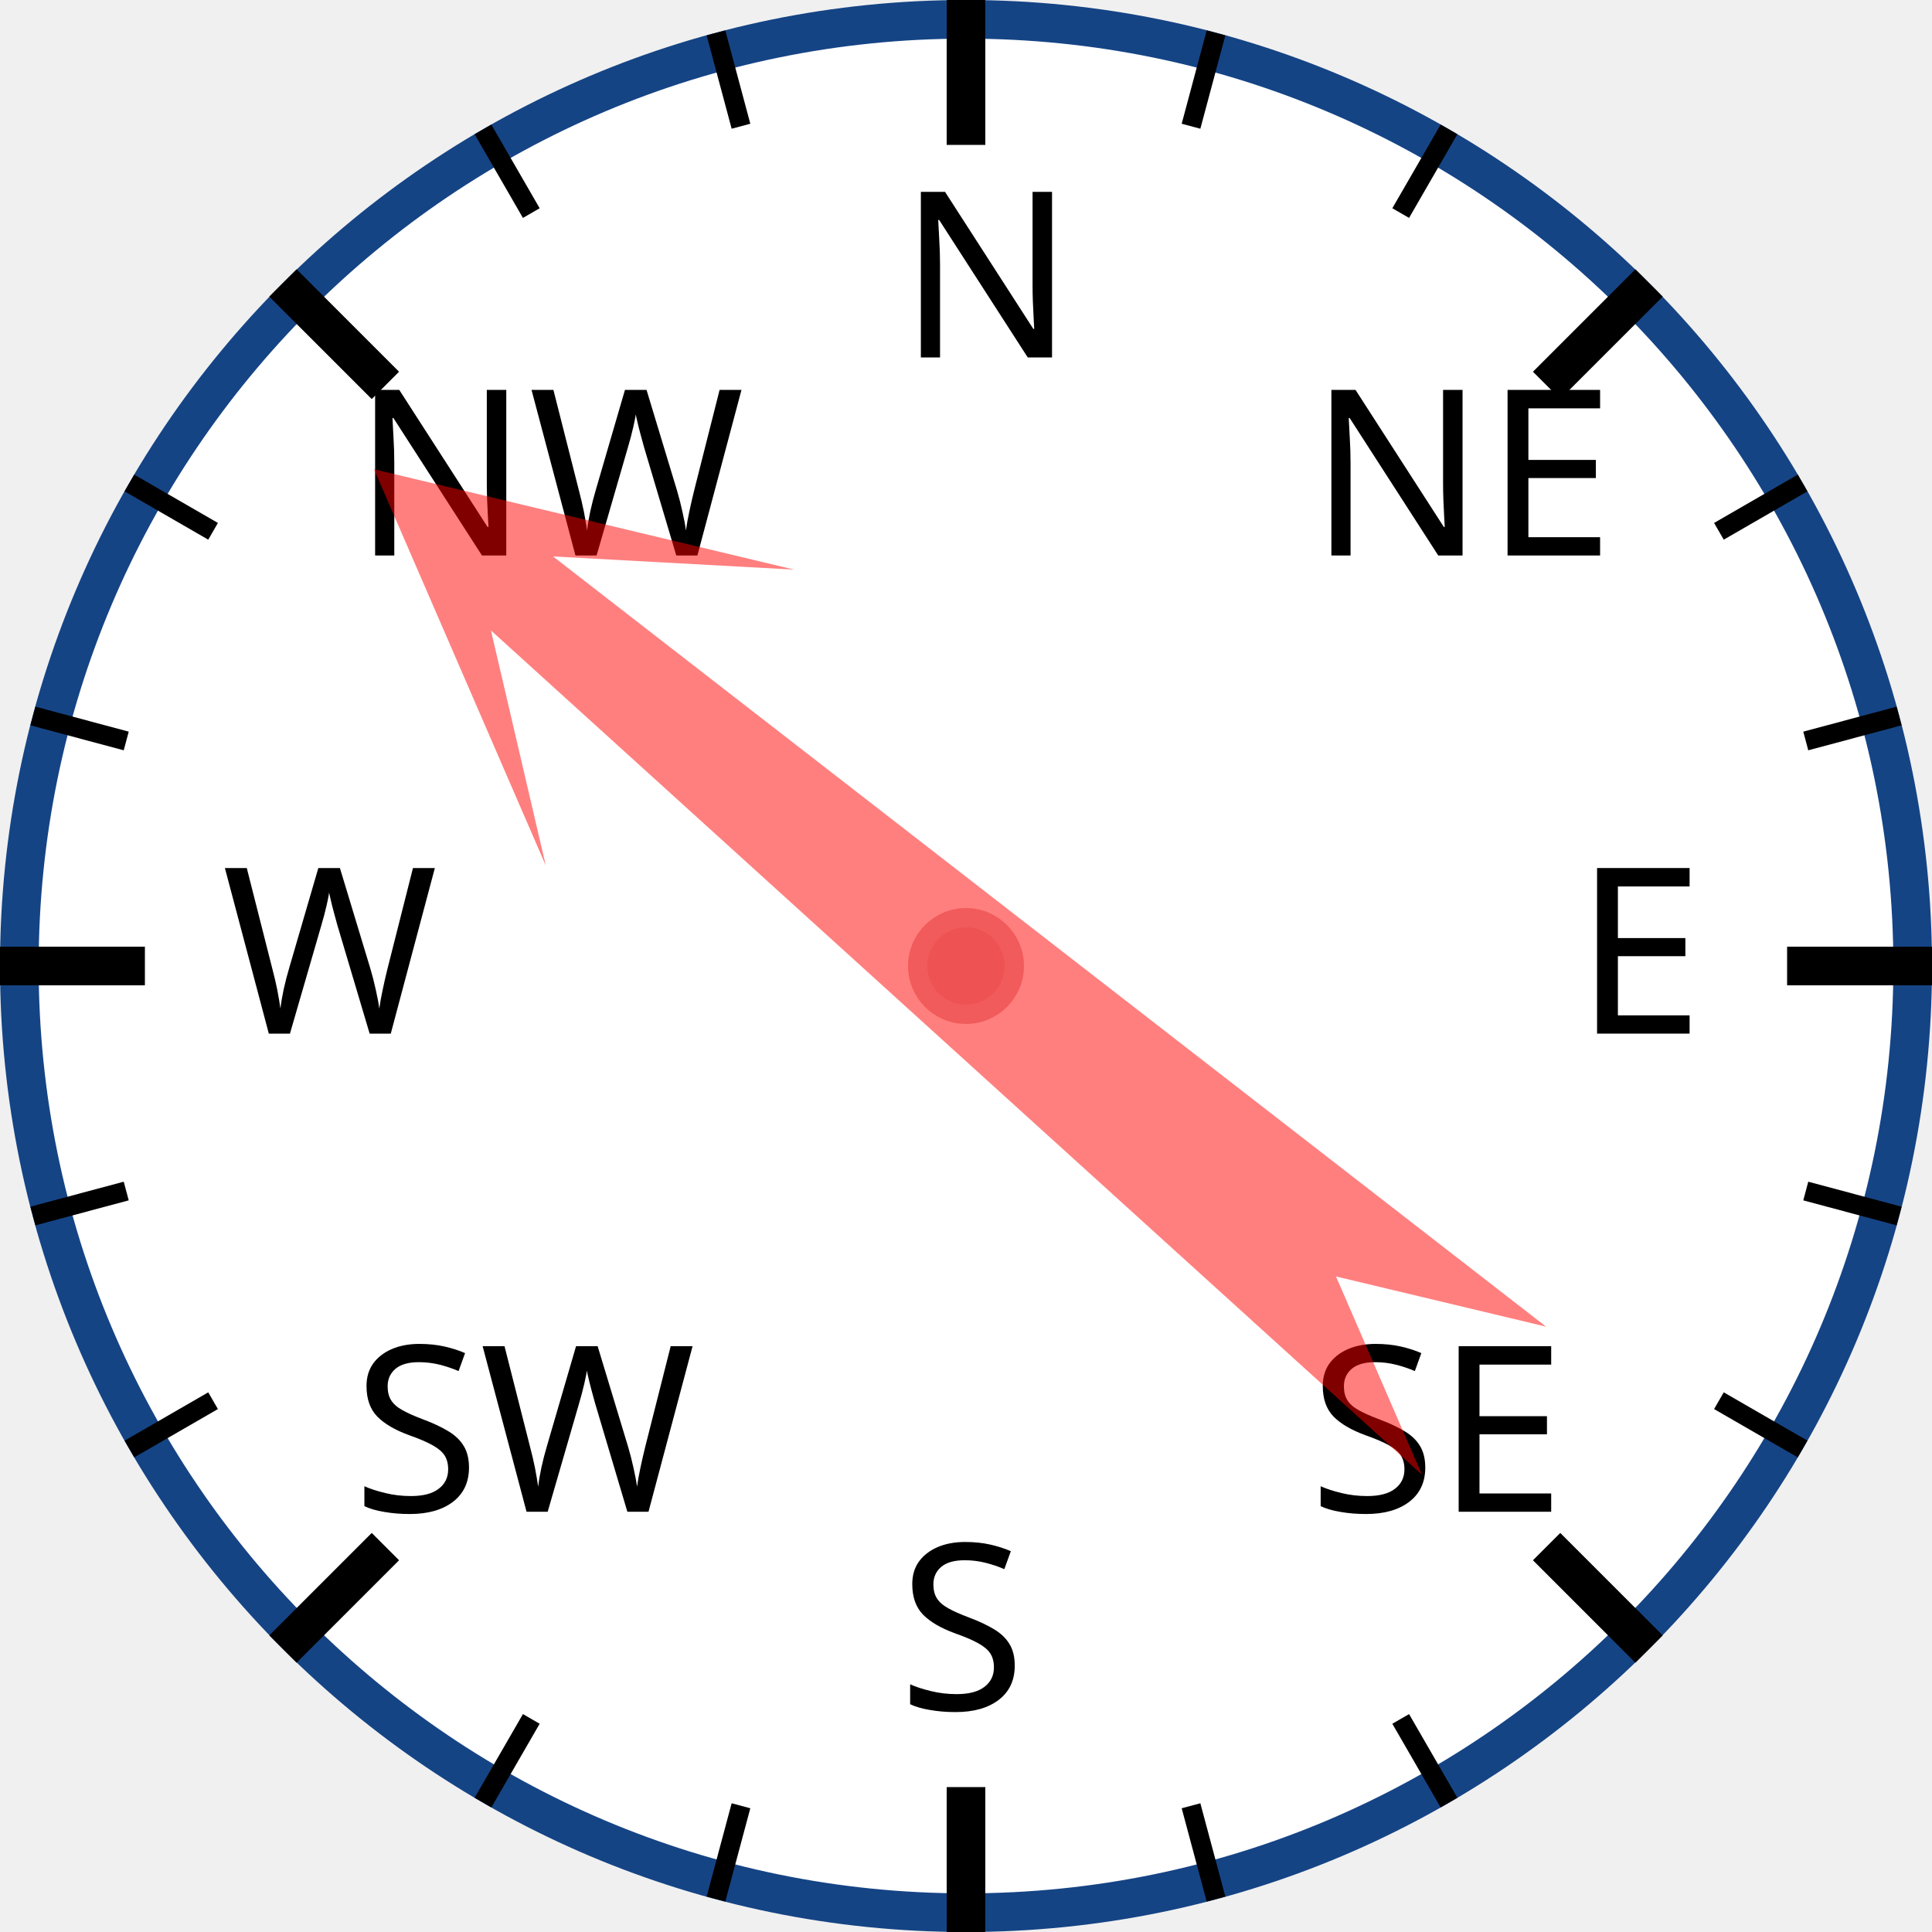
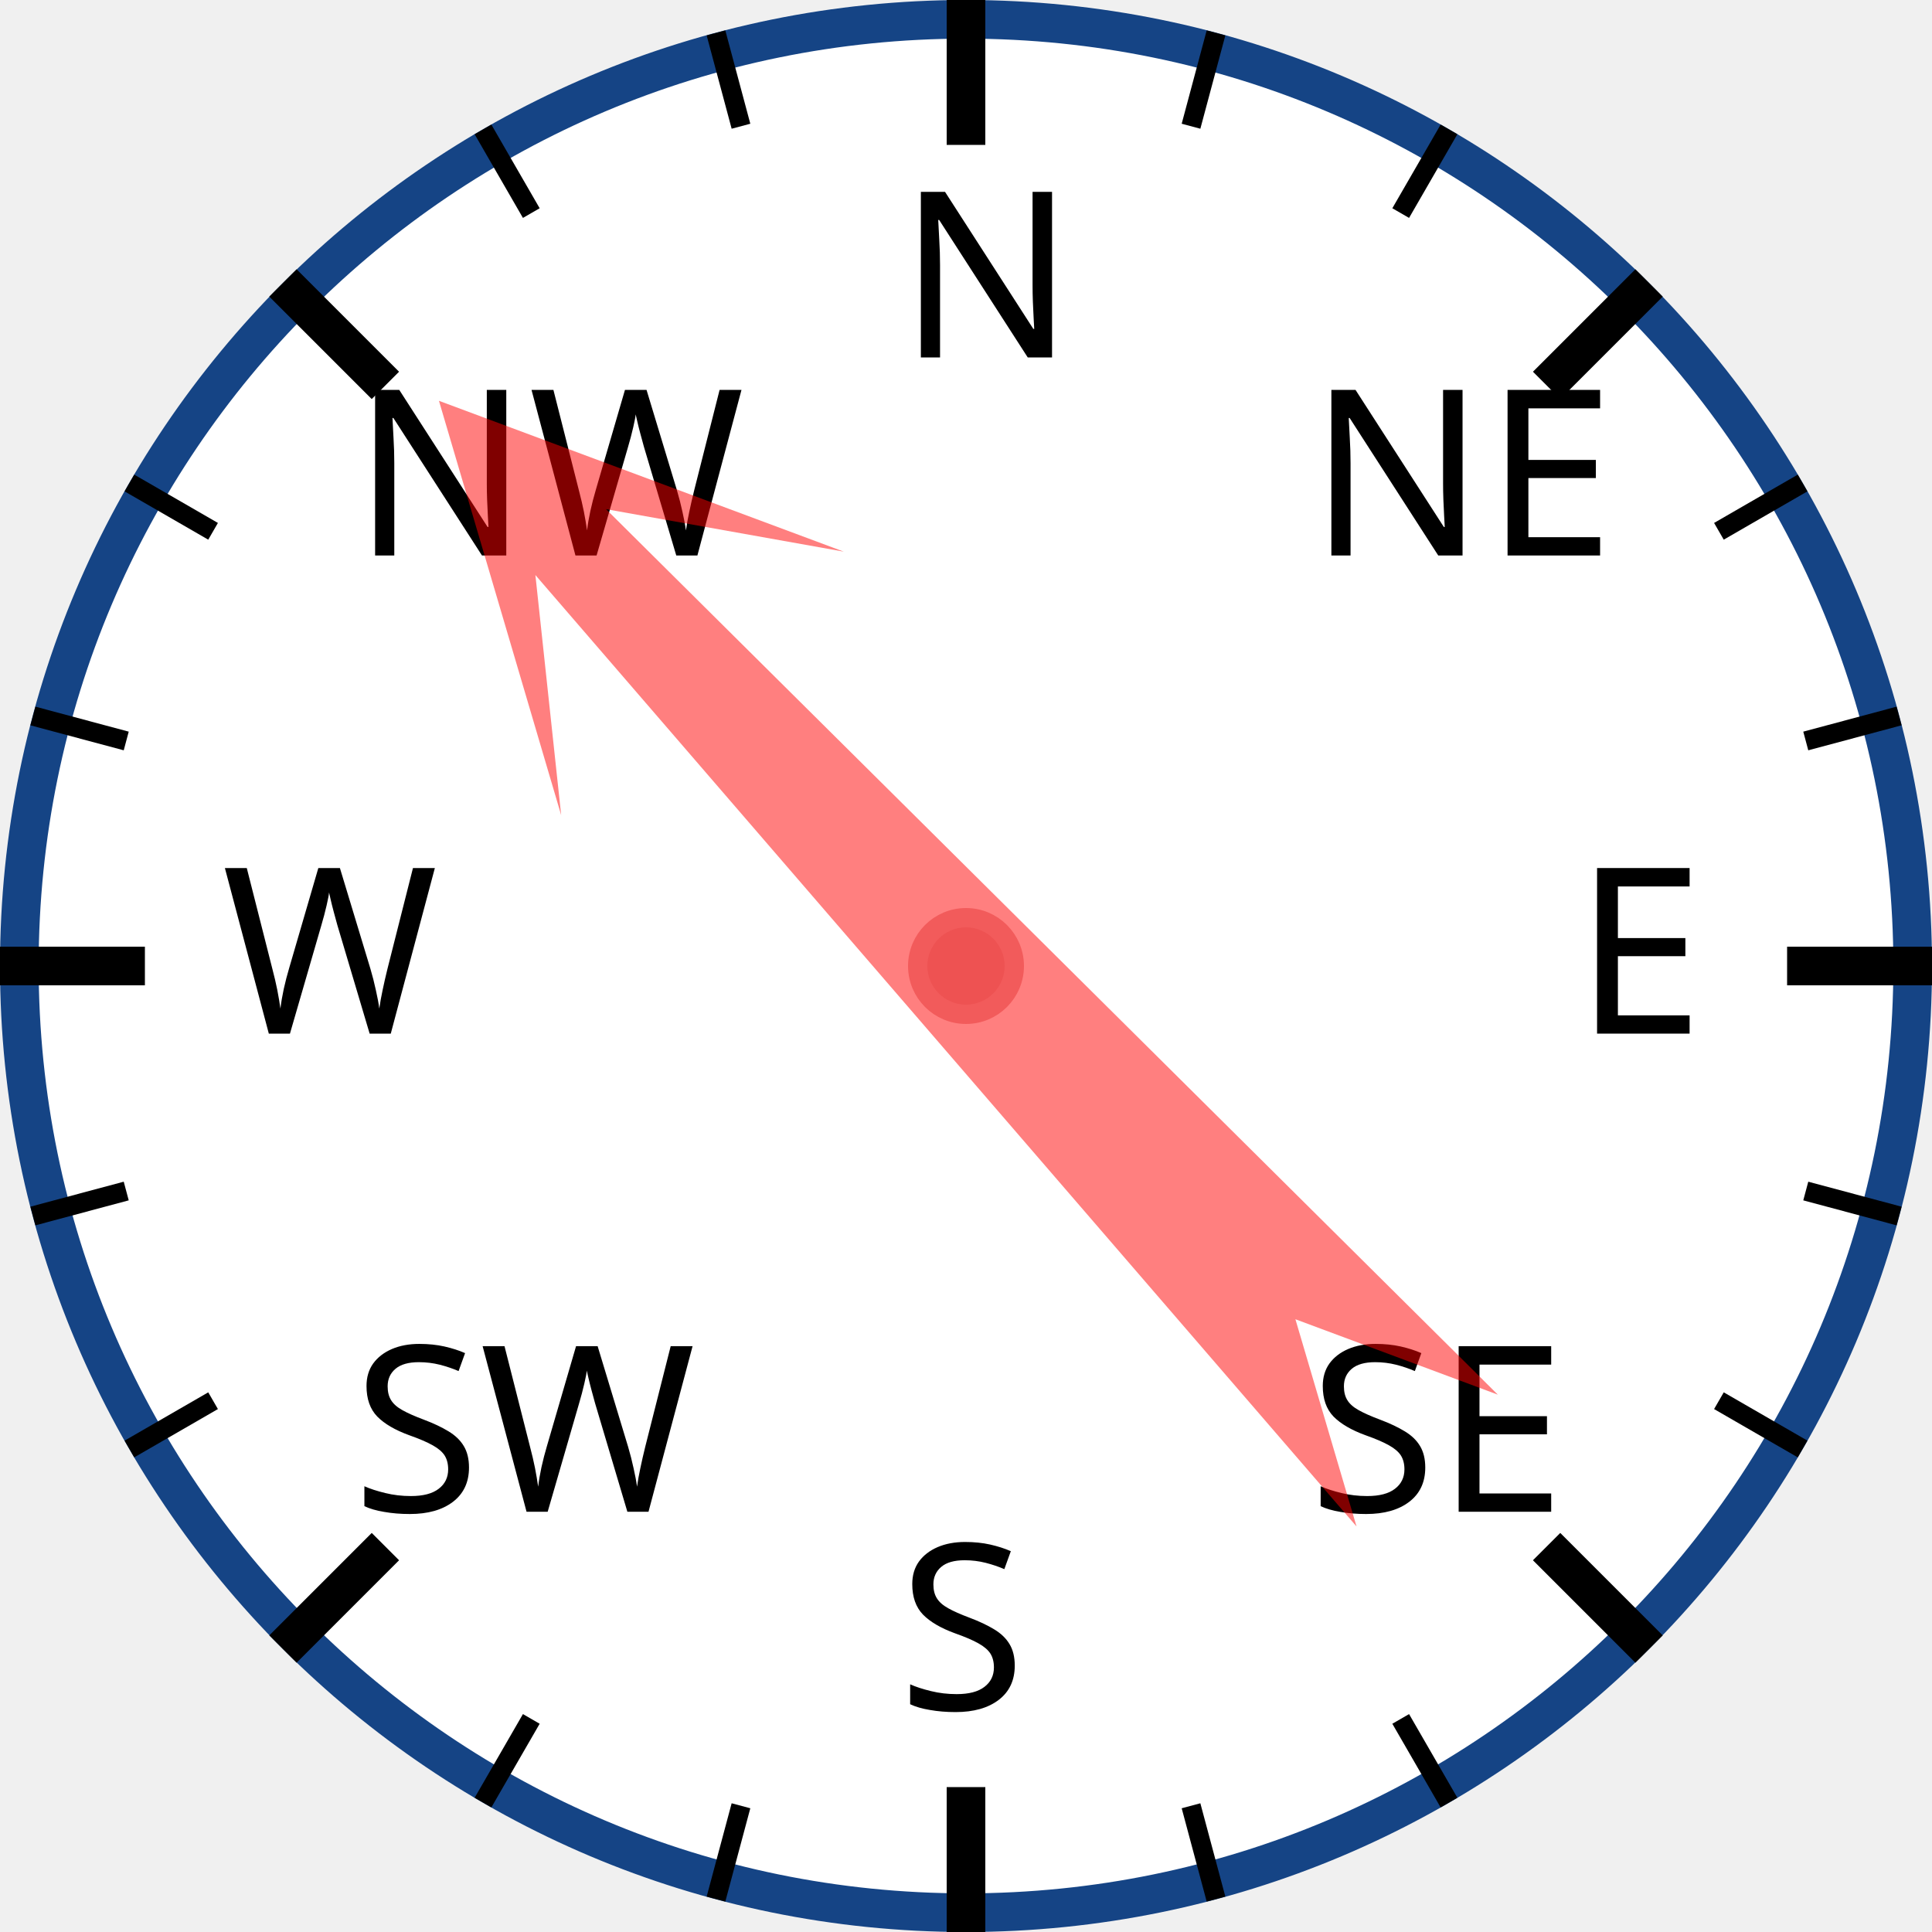
<svg xmlns="http://www.w3.org/2000/svg" width="120px" height="120px" viewBox="0 0 200 200">
  <circle cx="100" cy="100" r="98" style="fill: white; stroke: #154485; stroke-width: 4;" />
  <text x="93.0" y="37.0" style="font-family: sans-serif; font-size: 18pt;">N</text>
  <line x1="100.0" y1="0.0" x2="100.0" y2="15.0" style="stroke: black; stroke-width: 4;" />
  <line x1="74.118" y1="3.407" x2="76.706" y2="13.067" style="stroke: black; stroke-width: 2;" />
  <line x1="50" y1="13.397" x2="55" y2="22.058" style="stroke: black; stroke-width: 2;" />
  <text x="36.503" y="57.503" style="font-family: sans-serif; font-size: 18pt;">NW</text>
  <line x1="29.289" y1="29.289" x2="39.896" y2="39.896" style="stroke: black; stroke-width: 4;" />
  <line x1="13.397" y1="50" x2="22.058" y2="55" style="stroke: black; stroke-width: 2;" />
  <line x1="3.407" y1="74.118" x2="13.067" y2="76.706" style="stroke: black; stroke-width: 2;" />
  <text x="23.0" y="107.0" style="font-family: sans-serif; font-size: 18pt;">W</text>
  <line x1="0.0" y1="100.0" x2="15.0" y2="100.0" style="stroke: black; stroke-width: 4;" />
  <line x1="3.407" y1="125.882" x2="13.067" y2="123.294" style="stroke: black; stroke-width: 2;" />
  <line x1="13.397" y1="150" x2="22.058" y2="145" style="stroke: black; stroke-width: 2;" />
  <text x="36.503" y="156.497" style="font-family: sans-serif; font-size: 18pt;">SW</text>
  <line x1="29.289" y1="170.711" x2="39.896" y2="160.104" style="stroke: black; stroke-width: 4;" />
  <line x1="50" y1="186.603" x2="55" y2="177.942" style="stroke: black; stroke-width: 2;" />
  <line x1="74.118" y1="196.593" x2="76.706" y2="186.933" style="stroke: black; stroke-width: 2;" />
  <text x="93" y="177.0" style="font-family: sans-serif; font-size: 18pt;">S</text>
  <line x1="100" y1="200.0" x2="100" y2="185.0" style="stroke: black; stroke-width: 4;" />
  <line x1="125.882" y1="196.593" x2="123.294" y2="186.933" style="stroke: black; stroke-width: 2;" />
  <line x1="150.0" y1="186.603" x2="145.0" y2="177.942" style="stroke: black; stroke-width: 2;" />
  <text x="135.497" y="156.497" style="font-family: sans-serif; font-size: 18pt;">SE</text>
  <line x1="170.711" y1="170.711" x2="160.104" y2="160.104" style="stroke: black; stroke-width: 4;" />
  <line x1="186.603" y1="150" x2="177.942" y2="145" style="stroke: black; stroke-width: 2;" />
  <line x1="196.593" y1="125.882" x2="186.933" y2="123.294" style="stroke: black; stroke-width: 2;" />
  <text x="163.0" y="107" style="font-family: sans-serif; font-size: 18pt;">E</text>
  <line x1="200.0" y1="100" x2="185.0" y2="100" style="stroke: black; stroke-width: 4;" />
  <line x1="196.593" y1="74.118" x2="186.933" y2="76.706" style="stroke: black; stroke-width: 2;" />
  <line x1="186.603" y1="50" x2="177.942" y2="55" style="stroke: black; stroke-width: 2;" />
  <text x="135.497" y="57.503" style="font-family: sans-serif; font-size: 18pt;">NE</text>
  <line x1="170.711" y1="29.289" x2="160.104" y2="39.896" style="stroke: black; stroke-width: 4;" />
  <line x1="150" y1="13.397" x2="145" y2="22.058" style="stroke: black; stroke-width: 2;" />
  <line x1="125.882" y1="3.407" x2="123.294" y2="13.067" style="stroke: black; stroke-width: 2;" />
-   <polygon points="100 20 120 60 105 40 110 170 100 150 90 170 95 40 80 60" style="fill: red; fill-opacity: 0.5;" transform="rotate(310,100,100)" />
+   <polygon points="100 20 120 60 105 40 110 170 100 150 90 170 95 40 80 60" style="fill: red; fill-opacity: 0.5;" transform="rotate(317,100,100)" />
  <circle cx="100" cy="100" r="5" style="fill: #EE5252; stroke: #F25B5B; stroke-width: 2;" />
</svg>
